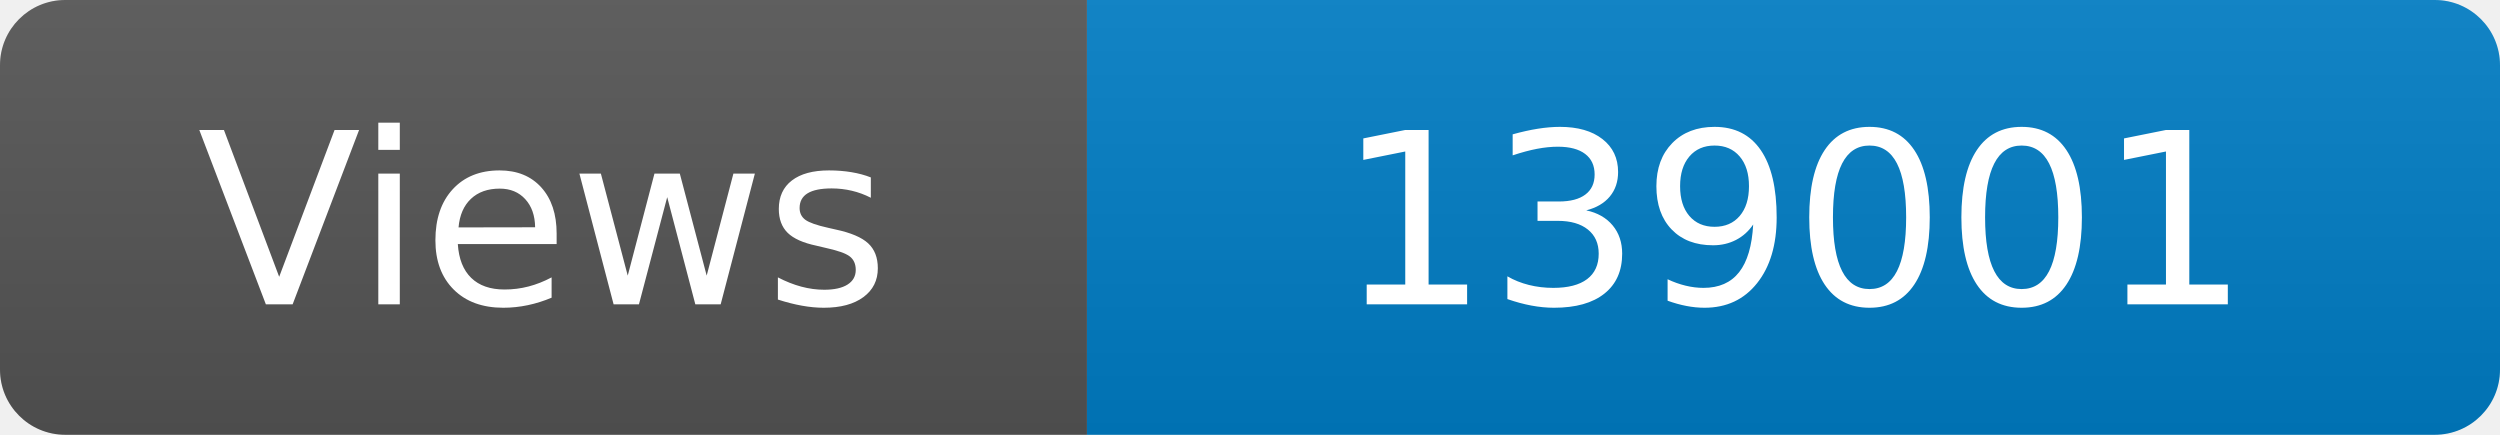
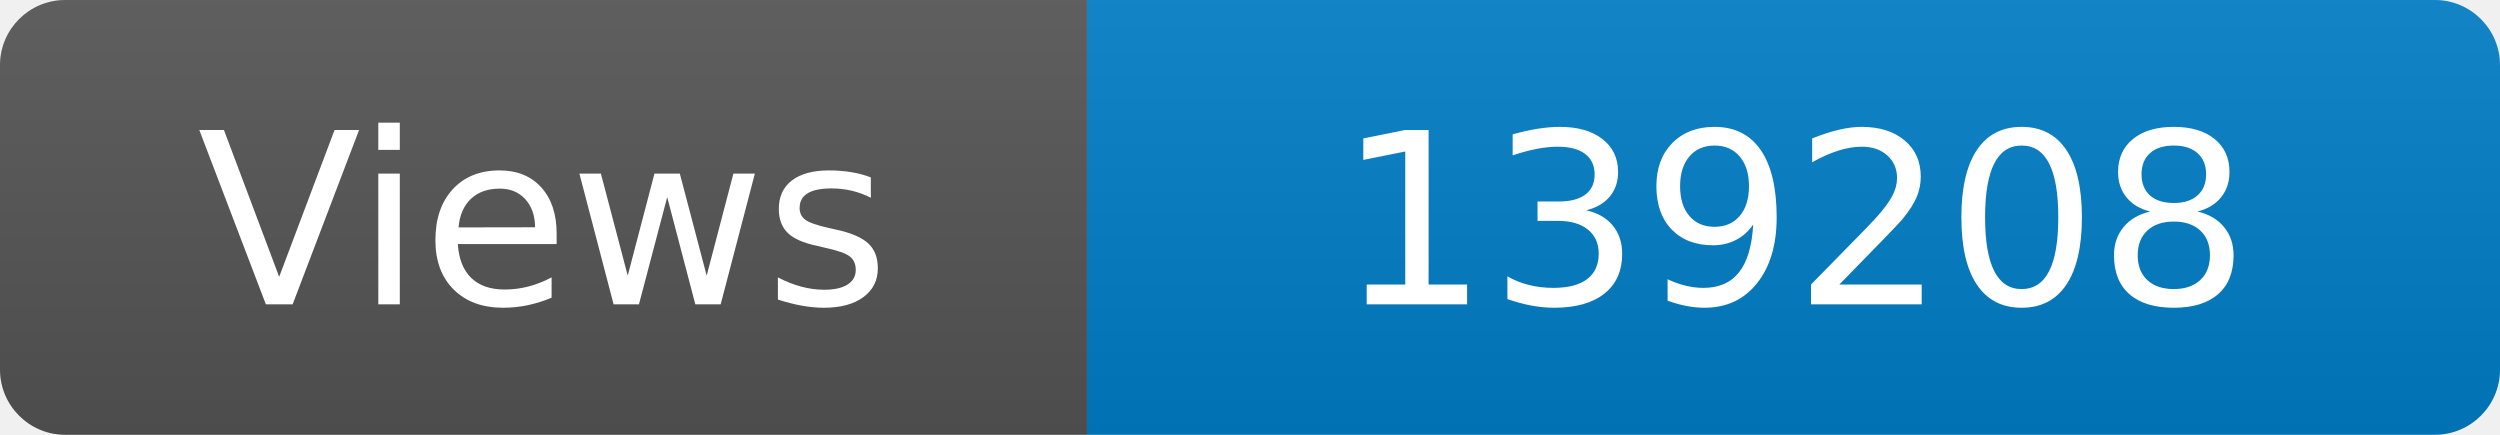
<svg xmlns="http://www.w3.org/2000/svg" width="115" height="20" role="img" aria-label="Maintained?: yes">
  <linearGradient id="s" x2="0" y2="100%">
    <stop offset="0" stop-color="#bbb" stop-opacity=".1" />
    <stop offset="1" stop-opacity=".1" />
  </linearGradient>
  <clipPath id="r">
    <rect width="115" height="20" rx="3" fill="#fff" />
  </clipPath>
  <g clip-path="url(#r)">
    <rect width="50" height="20" fill="#555" />
    <rect x="50" width="160" height="20" fill="#007ec6" />
    <rect width="115" height="20" fill="url(#s)" />
  </g>
  <g fill="#fff" text-anchor="middle" font-family="Verdana,Geneva,DejaVu Sans,sans-serif" font-size="110">
    <text x="250" y="140" transform="scale(.1)" fill="#fff">Views</text>
-     <text x="825" y="140" transform="scale(.1)" fill="#fff">139001</text>
+     <text x="825" y="140" transform="scale(.1)" fill="#fff">139208</text>
  </g>
</svg>
